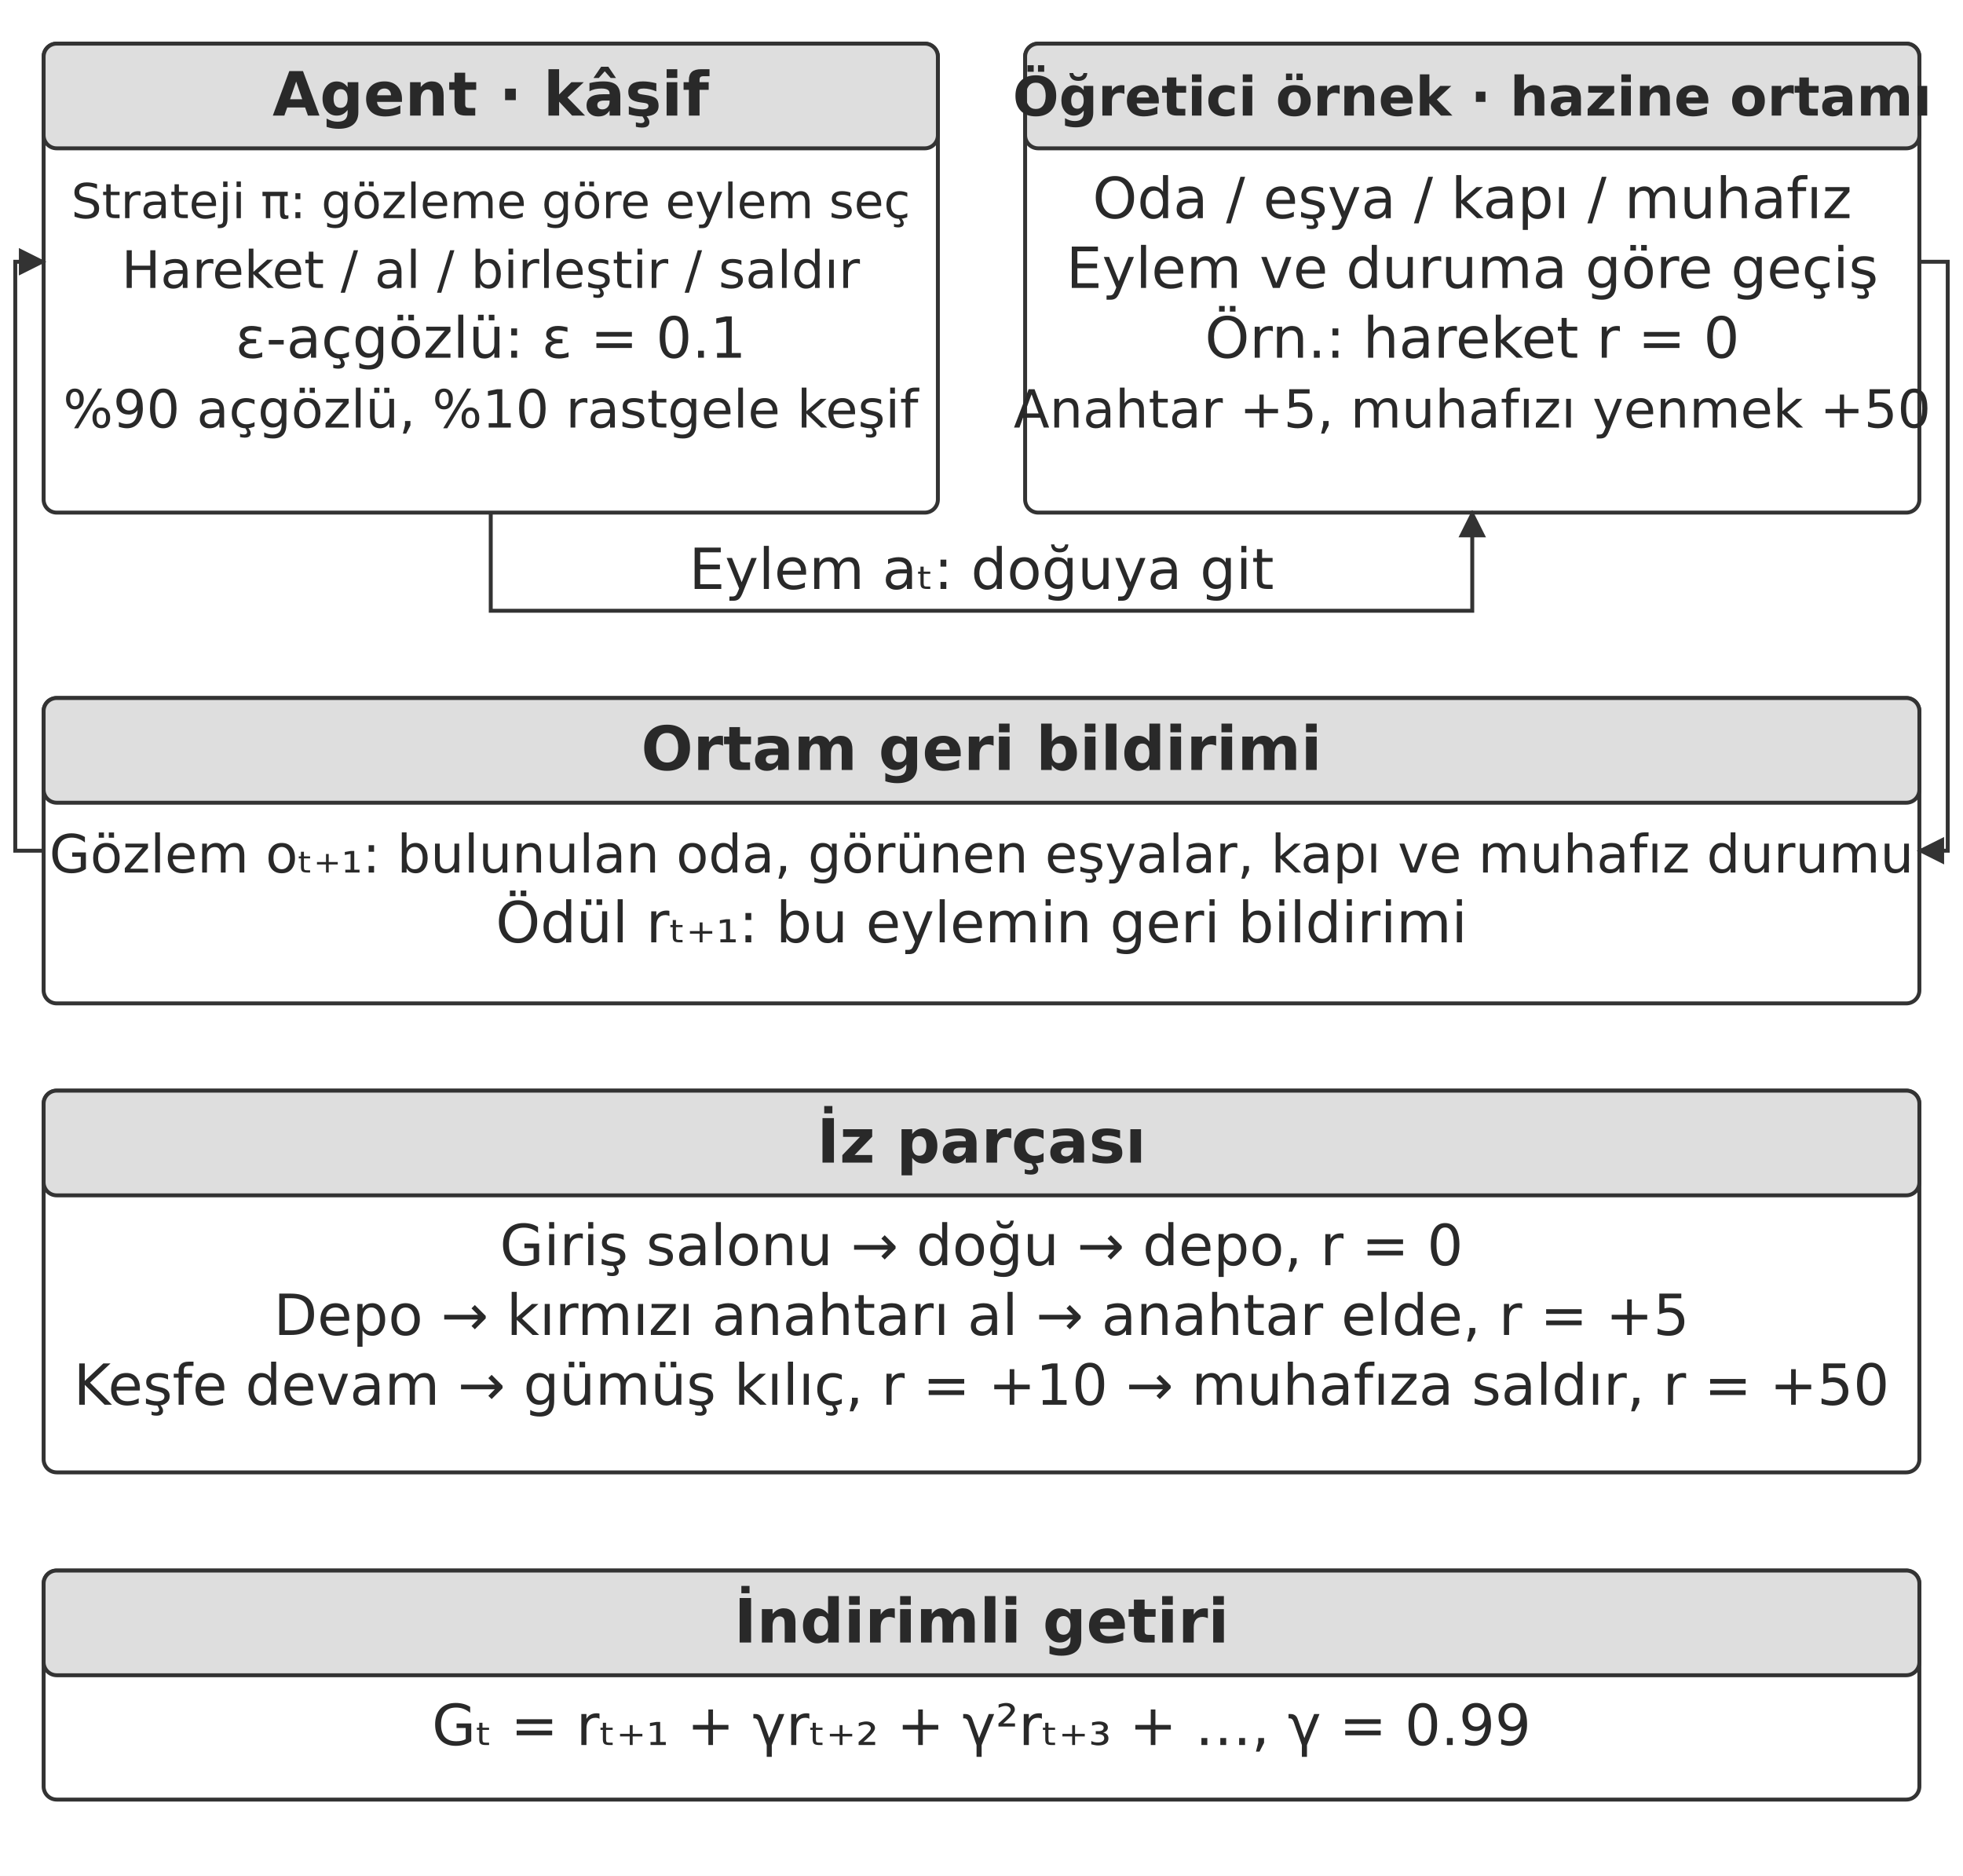
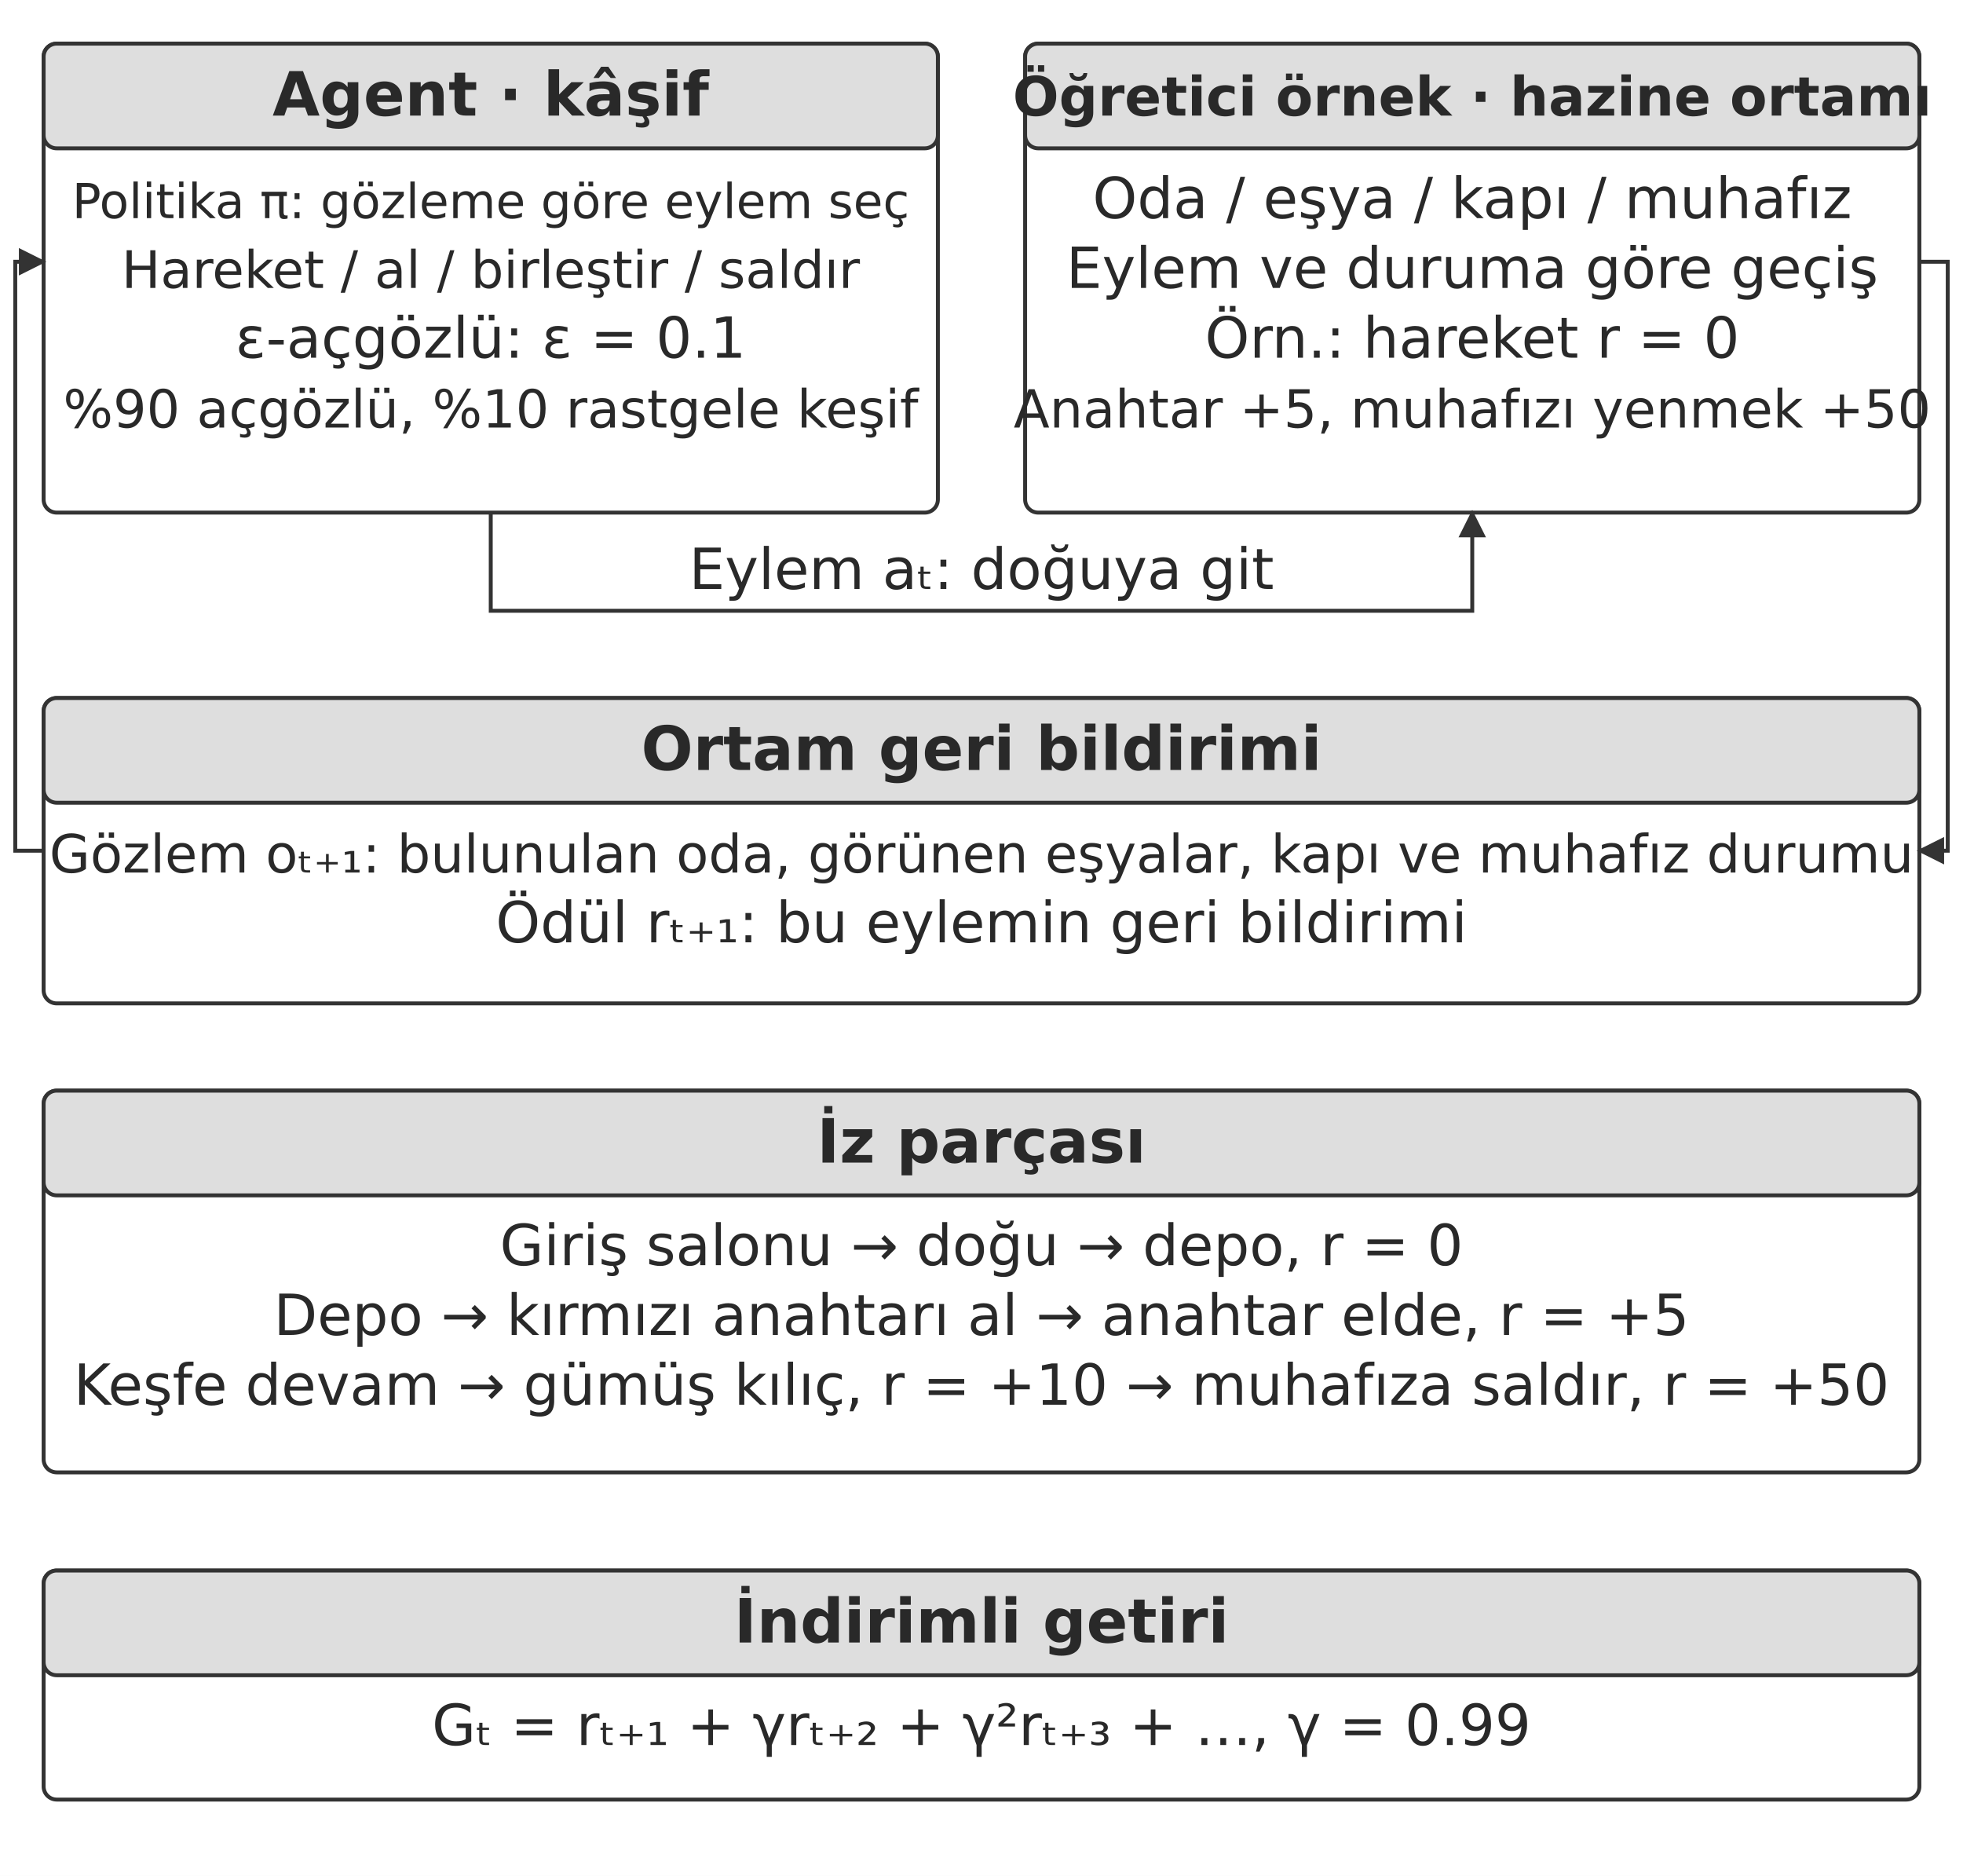
<svg xmlns="http://www.w3.org/2000/svg" width="106.000mm" height="101.289mm" viewBox="0 0 900 860" role="img" aria-labelledby="title desc">
  <defs>
    <marker id="arrow" viewBox="0 0 10 10" refX="9" refY="5" markerWidth="7" markerHeight="7" orient="auto-start-reverse">
      <path d="M0 0 L10 5 L0 10 Z" fill="#333333" />
    </marker>
  </defs>
  <rect width="900" height="860" fill="#ffffff" y="0" />
  <rect x="20" y="20" width="410" height="215" rx="6" fill="#ffffff" stroke="#333333" stroke-width="1.8" />
  <rect x="20" y="20" width="410" height="48" rx="6" fill="#dedede" stroke="#333333" stroke-width="1.8" />
  <text x="225" y="53" text-anchor="middle" font-family="&quot;DejaVu Sans&quot;, Arial, &quot;Helvetica Neue&quot;, sans-serif" font-size="28.0" font-weight="700" fill="#292929">Agent · kâşif</text>
-   <text x="225" y="100" text-anchor="middle" font-family="&quot;DejaVu Sans&quot;, Arial, &quot;Helvetica Neue&quot;, sans-serif" font-size="22.1" font-weight="400" fill="#292929">Strateji π: gözleme göre eylem seç</text>
+   <text x="225" y="100" text-anchor="middle" font-family="&quot;DejaVu Sans&quot;, Arial, &quot;Helvetica Neue&quot;, sans-serif" font-size="22.1" font-weight="400" fill="#292929">Politika π: gözleme göre eylem seç</text>
  <text x="225" y="132" text-anchor="middle" font-family="&quot;DejaVu Sans&quot;, Arial, &quot;Helvetica Neue&quot;, sans-serif" font-size="23.7" font-weight="400" fill="#292929">Hareket / al / birleştir / saldır</text>
  <text x="225" y="164" text-anchor="middle" font-family="&quot;DejaVu Sans&quot;, Arial, &quot;Helvetica Neue&quot;, sans-serif" font-size="26.0" font-weight="400" fill="#292929">ε-açgözlü: ε = 0.1</text>
  <text x="225" y="196" text-anchor="middle" font-family="&quot;DejaVu Sans&quot;, Arial, &quot;Helvetica Neue&quot;, sans-serif" font-size="24.1" font-weight="400" fill="#292929">%90 açgözlü, %10 rastgele keşif</text>
  <rect x="470" y="20" width="410" height="215" rx="6" fill="#ffffff" stroke="#333333" stroke-width="1.8" />
  <rect x="470" y="20" width="410" height="48" rx="6" fill="#dedede" stroke="#333333" stroke-width="1.8" />
  <text x="675" y="53" text-anchor="middle" font-family="&quot;DejaVu Sans&quot;, Arial, &quot;Helvetica Neue&quot;, sans-serif" font-size="24.9" font-weight="700" fill="#292929">Öğretici örnek · hazine ortamı</text>
  <text x="675" y="100" text-anchor="middle" font-family="&quot;DejaVu Sans&quot;, Arial, &quot;Helvetica Neue&quot;, sans-serif" font-size="26.0" font-weight="400" fill="#292929">Oda / eşya / kapı / muhafız</text>
  <text x="675" y="132" text-anchor="middle" font-family="&quot;DejaVu Sans&quot;, Arial, &quot;Helvetica Neue&quot;, sans-serif" font-size="26.0" font-weight="400" fill="#292929">Eylem ve duruma göre geçiş</text>
  <text x="675" y="164" text-anchor="middle" font-family="&quot;DejaVu Sans&quot;, Arial, &quot;Helvetica Neue&quot;, sans-serif" font-size="26.0" font-weight="400" fill="#292929">Örn.: hareket r = 0</text>
  <text x="675" y="196" text-anchor="middle" font-family="&quot;DejaVu Sans&quot;, Arial, &quot;Helvetica Neue&quot;, sans-serif" font-size="24.1" font-weight="400" fill="#292929">Anahtar +5, muhafızı yenmek +50</text>
  <path d="M225 235 L225 280 L675 280 L675 235" fill="none" stroke="#333333" stroke-width="1.8" marker-end="url(#arrow)" />
  <text x="450" y="270" text-anchor="middle" font-family="&quot;DejaVu Sans&quot;, Arial, &quot;Helvetica Neue&quot;, sans-serif" font-size="26.0" font-weight="400" fill="#292929">Eylem aₜ: doğuya git</text>
  <rect x="20" y="320" width="860" height="140" rx="6" fill="#ffffff" stroke="#333333" stroke-width="1.8" />
  <rect x="20" y="320" width="860" height="48" rx="6" fill="#dedede" stroke="#333333" stroke-width="1.8" />
  <text x="450" y="353" text-anchor="middle" font-family="&quot;DejaVu Sans&quot;, Arial, &quot;Helvetica Neue&quot;, sans-serif" font-size="28.0" font-weight="700" fill="#292929">Ortam geri bildirimi</text>
  <text x="450" y="400" text-anchor="middle" font-family="&quot;DejaVu Sans&quot;, Arial, &quot;Helvetica Neue&quot;, sans-serif" font-size="24.2" font-weight="400" fill="#292929">Gözlem oₜ₊₁: bulunulan oda, görünen eşyalar, kapı ve muhafız durumu</text>
  <text x="450" y="432" text-anchor="middle" font-family="&quot;DejaVu Sans&quot;, Arial, &quot;Helvetica Neue&quot;, sans-serif" font-size="26.0" font-weight="400" fill="#292929">Ödül rₜ₊₁: bu eylemin geri bildirimi</text>
  <path d="M880 120 L893 120 L893 390 L880 390" fill="none" stroke="#333333" stroke-width="1.8" marker-end="url(#arrow)" />
  <path d="M20 390 L7 390 L7 120 L20 120" fill="none" stroke="#333333" stroke-width="1.8" marker-end="url(#arrow)" />
  <rect x="20" y="500" width="860" height="175" rx="6" fill="#ffffff" stroke="#333333" stroke-width="1.8" />
  <rect x="20" y="500" width="860" height="48" rx="6" fill="#dedede" stroke="#333333" stroke-width="1.8" />
  <text x="450" y="533" text-anchor="middle" font-family="&quot;DejaVu Sans&quot;, Arial, &quot;Helvetica Neue&quot;, sans-serif" font-size="28.0" font-weight="700" fill="#292929">İz parçası</text>
  <text x="450" y="580" text-anchor="middle" font-family="&quot;DejaVu Sans&quot;, Arial, &quot;Helvetica Neue&quot;, sans-serif" font-size="26.0" font-weight="400" fill="#292929">Giriş salonu → doğu → depo, r = 0</text>
  <text x="450" y="612" text-anchor="middle" font-family="&quot;DejaVu Sans&quot;, Arial, &quot;Helvetica Neue&quot;, sans-serif" font-size="26.0" font-weight="400" fill="#292929">Depo → kırmızı anahtarı al → anahtar elde, r = +5</text>
  <text x="450" y="644" text-anchor="middle" font-family="&quot;DejaVu Sans&quot;, Arial, &quot;Helvetica Neue&quot;, sans-serif" font-size="26.0" font-weight="400" fill="#292929">Keşfe devam → gümüş kılıç, r = +10 → muhafıza saldır, r = +50</text>
  <rect x="20" y="720" width="860" height="105" rx="6" fill="#ffffff" stroke="#333333" stroke-width="1.8" />
  <rect x="20" y="720" width="860" height="48" rx="6" fill="#dedede" stroke="#333333" stroke-width="1.8" />
  <text x="450" y="753" text-anchor="middle" font-family="&quot;DejaVu Sans&quot;, Arial, &quot;Helvetica Neue&quot;, sans-serif" font-size="28.0" font-weight="700" fill="#292929">İndirimli getiri</text>
  <text x="450" y="800" text-anchor="middle" font-family="&quot;DejaVu Sans&quot;, Arial, &quot;Helvetica Neue&quot;, sans-serif" font-size="26.0" font-weight="400" fill="#292929">Gₜ = rₜ₊₁ + γrₜ₊₂ + γ²rₜ₊₃ + …, γ = 0.99</text>
  <defs />
</svg>
